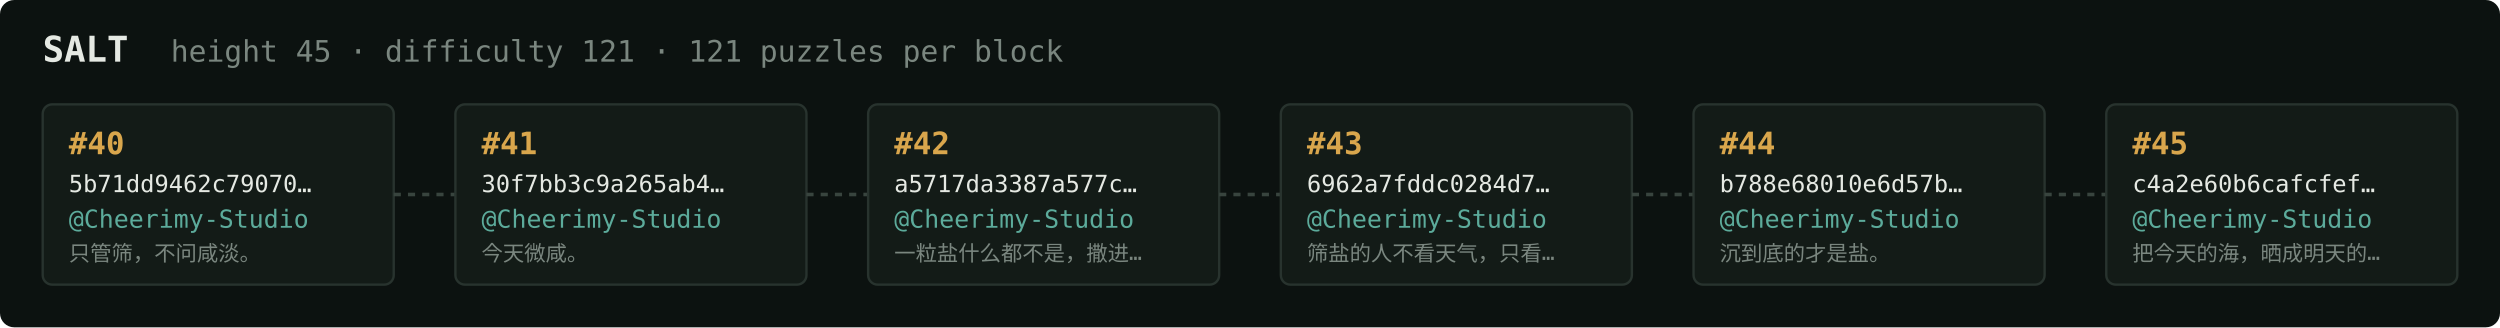
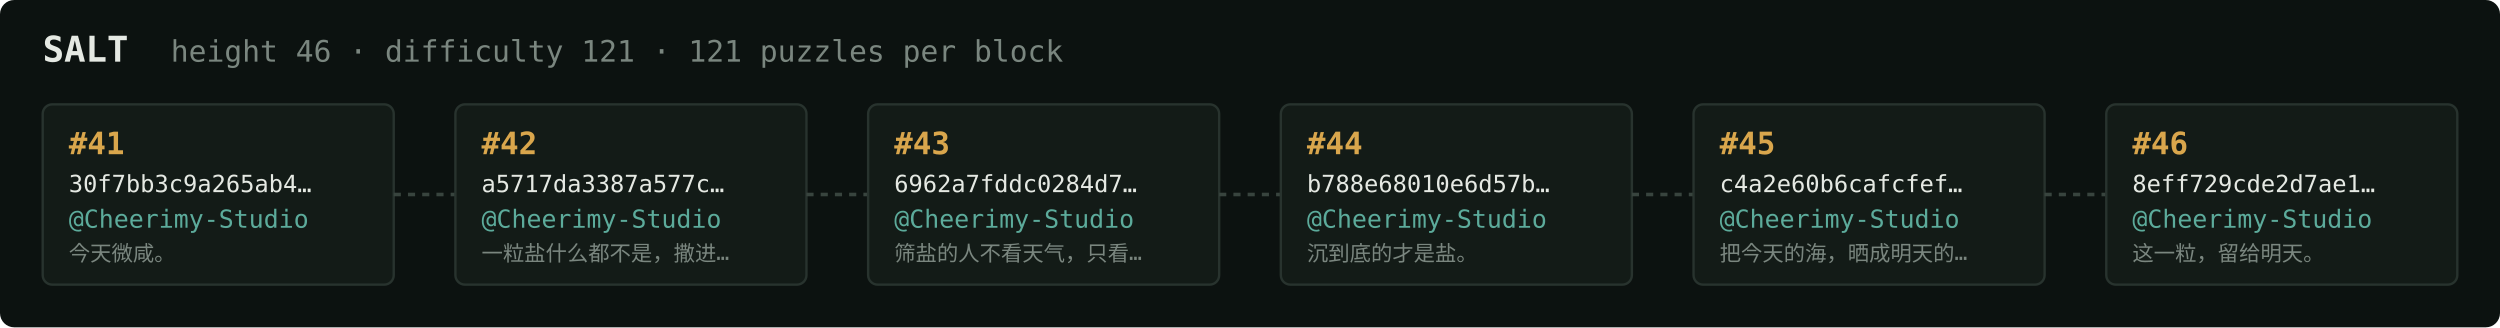
<svg xmlns="http://www.w3.org/2000/svg" width="1054" height="138" viewBox="0 0 1054 138" font-family="ui-monospace,SFMono-Regular,Menlo,monospace">
  <rect fill="#0c1210" width="1054" height="138" rx="6" />
  <text x="18" y="26" fill="#e5e9e3" font-size="15" font-weight="700">SALT</text>
-   <text x="72" y="26" fill="#7a867f" font-size="12.5">height 45 · difficulty 121 · 121 puzzles per block</text>
+   <text x="72" y="26" fill="#7a867f" font-size="12.5">height 46 · difficulty 121 · 121 puzzles per block</text>
  <rect x="18" y="44" width="148" height="76" rx="4" fill="#131b17" stroke="#28332e" stroke-width="1" />
-   <text x="29" y="65" fill="#d9a64c" font-size="13" font-weight="700">#40</text>
-   <text x="29" y="81" fill="#e5e9e3" font-size="10">5b71dd9462c79070…</text>
+   <text x="29" y="65" fill="#d9a64c" font-size="13" font-weight="700">#41</text>
+   <text x="29" y="81" fill="#e5e9e3" font-size="10">30f7bb3c9a265ab4…</text>
  <text x="29" y="96" fill="#5cab9b" font-size="10.5">@Cheerimy-Studio</text>
-   <text x="29" y="110" fill="#7a867f" font-size="9">只管筛，不问咸淡。</text>
+   <text x="29" y="110" fill="#7a867f" font-size="9">今天微咸。</text>
  <line x1="166" y1="82.0" x2="192" y2="82.0" stroke="#38443e" stroke-width="1.5" stroke-dasharray="3 3" />
  <rect x="192" y="44" width="148" height="76" rx="4" fill="#131b17" stroke="#28332e" stroke-width="1" />
-   <text x="203" y="65" fill="#d9a64c" font-size="13" font-weight="700">#41</text>
-   <text x="203" y="81" fill="#e5e9e3" font-size="10">30f7bb3c9a265ab4…</text>
+   <text x="203" y="65" fill="#d9a64c" font-size="13" font-weight="700">#42</text>
+   <text x="203" y="81" fill="#e5e9e3" font-size="10">a5717da3387a577c…</text>
  <text x="203" y="96" fill="#5cab9b" font-size="10.5">@Cheerimy-Studio</text>
-   <text x="203" y="110" fill="#7a867f" font-size="9">今天微咸。</text>
+   <text x="203" y="110" fill="#7a867f" font-size="9">一粒盐什么都不是，撒进…</text>
  <line x1="340" y1="82.0" x2="366" y2="82.0" stroke="#38443e" stroke-width="1.5" stroke-dasharray="3 3" />
  <rect x="366" y="44" width="148" height="76" rx="4" fill="#131b17" stroke="#28332e" stroke-width="1" />
-   <text x="377" y="65" fill="#d9a64c" font-size="13" font-weight="700">#42</text>
-   <text x="377" y="81" fill="#e5e9e3" font-size="10">a5717da3387a577c…</text>
+   <text x="377" y="65" fill="#d9a64c" font-size="13" font-weight="700">#43</text>
+   <text x="377" y="81" fill="#e5e9e3" font-size="10">6962a7fddc0284d7…</text>
  <text x="377" y="96" fill="#5cab9b" font-size="10.5">@Cheerimy-Studio</text>
-   <text x="377" y="110" fill="#7a867f" font-size="9">一粒盐什么都不是，撒进…</text>
+   <text x="377" y="110" fill="#7a867f" font-size="9">筛盐的人不看天气，只看…</text>
  <line x1="514" y1="82.0" x2="540" y2="82.0" stroke="#38443e" stroke-width="1.5" stroke-dasharray="3 3" />
  <rect x="540" y="44" width="148" height="76" rx="4" fill="#131b17" stroke="#28332e" stroke-width="1" />
-   <text x="551" y="65" fill="#d9a64c" font-size="13" font-weight="700">#43</text>
-   <text x="551" y="81" fill="#e5e9e3" font-size="10">6962a7fddc0284d7…</text>
+   <text x="551" y="65" fill="#d9a64c" font-size="13" font-weight="700">#44</text>
+   <text x="551" y="81" fill="#e5e9e3" font-size="10">b788e68010e6d57b…</text>
  <text x="551" y="96" fill="#5cab9b" font-size="10.5">@Cheerimy-Studio</text>
-   <text x="551" y="110" fill="#7a867f" font-size="9">筛盐的人不看天气，只看…</text>
+   <text x="551" y="110" fill="#7a867f" font-size="9">沉到底的才是盐。</text>
  <line x1="688" y1="82.0" x2="714" y2="82.0" stroke="#38443e" stroke-width="1.5" stroke-dasharray="3 3" />
  <rect x="714" y="44" width="148" height="76" rx="4" fill="#131b17" stroke="#28332e" stroke-width="1" />
-   <text x="725" y="65" fill="#d9a64c" font-size="13" font-weight="700">#44</text>
-   <text x="725" y="81" fill="#e5e9e3" font-size="10">b788e68010e6d57b…</text>
+   <text x="725" y="65" fill="#d9a64c" font-size="13" font-weight="700">#45</text>
+   <text x="725" y="81" fill="#e5e9e3" font-size="10">c4a2e60b6cafcfef…</text>
  <text x="725" y="96" fill="#5cab9b" font-size="10.5">@Cheerimy-Studio</text>
-   <text x="725" y="110" fill="#7a867f" font-size="9">沉到底的才是盐。</text>
+   <text x="725" y="110" fill="#7a867f" font-size="9">把今天的海，晒成明天的…</text>
  <line x1="862" y1="82.0" x2="888" y2="82.0" stroke="#38443e" stroke-width="1.5" stroke-dasharray="3 3" />
  <rect x="888" y="44" width="148" height="76" rx="4" fill="#131b17" stroke="#28332e" stroke-width="1" />
-   <text x="899" y="65" fill="#d9a64c" font-size="13" font-weight="700">#45</text>
-   <text x="899" y="81" fill="#e5e9e3" font-size="10">c4a2e60b6cafcfef…</text>
+   <text x="899" y="65" fill="#d9a64c" font-size="13" font-weight="700">#46</text>
+   <text x="899" y="81" fill="#e5e9e3" font-size="10">8eff729cde2d7ae1…</text>
  <text x="899" y="96" fill="#5cab9b" font-size="10.5">@Cheerimy-Studio</text>
-   <text x="899" y="110" fill="#7a867f" font-size="9">把今天的海，晒成明天的…</text>
+   <text x="899" y="110" fill="#7a867f" font-size="9">这一粒，留给明天。</text>
</svg>
